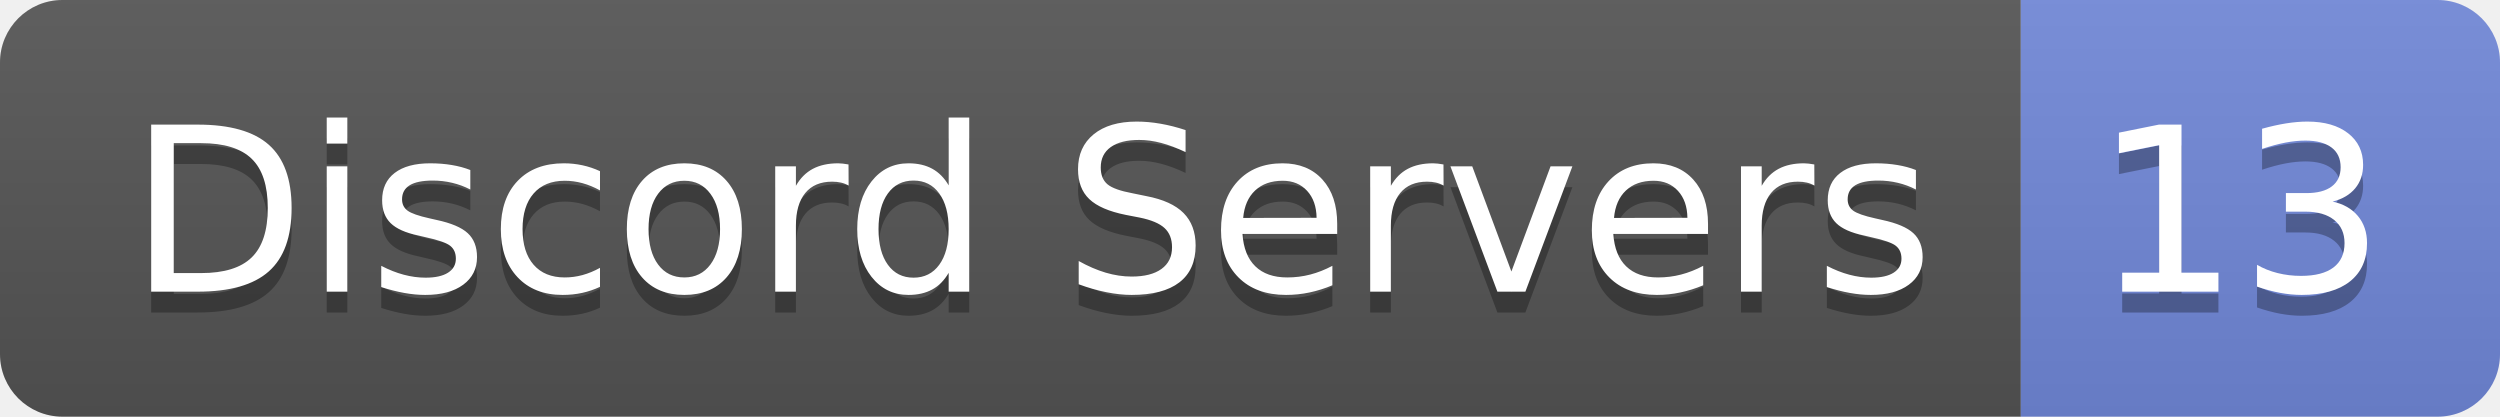
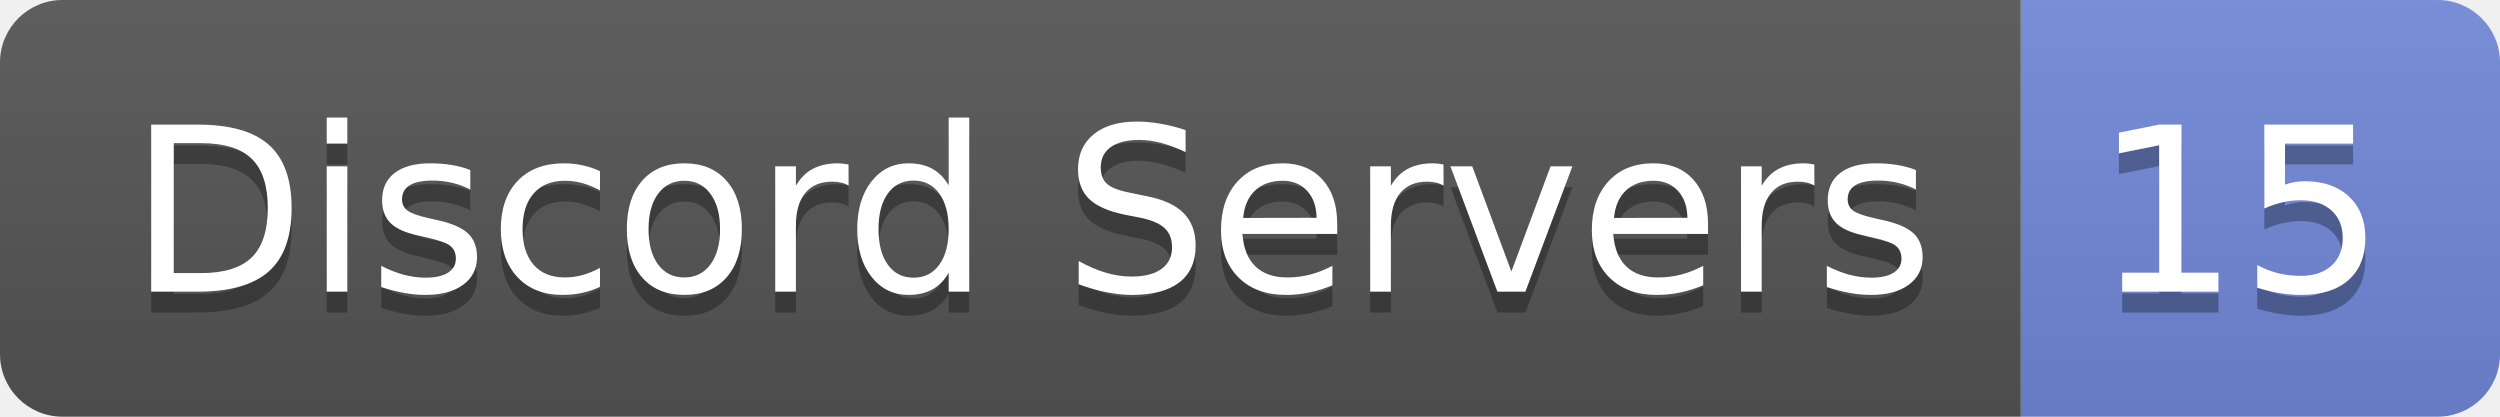
- <svg xmlns="http://www.w3.org/2000/svg" width="120" height="20" role="img" aria-label="Discord Servers: 13">
+ <svg xmlns="http://www.w3.org/2000/svg" width="120" height="20" role="img" aria-label="Discord Servers: 15">
  <linearGradient id="s" x2="0" y2="100%">
    <stop offset="0" stop-color="#bbb" stop-opacity=".1" />
    <stop offset="1" stop-opacity=".1" />
  </linearGradient>
  <clipPath id="r">
    <rect width="120" height="20" rx="3" fill="#fff" />
  </clipPath>
  <g clip-path="url(#r)">
    <rect width="97" height="20" fill="#555" />
    <rect x="97" width="23" height="20" fill="#7289da" />
    <rect width="120" height="20" fill="url(#s)" />
  </g>
  <g fill="#fff" text-anchor="middle" font-family="Verdana,Geneva,DejaVu Sans,sans-serif" text-rendering="geometricPrecision" font-size="110">
    <text aria-hidden="true" x="495" y="150" fill="#010101" fill-opacity=".3" transform="scale(.1)" textLength="870">Discord Servers</text>
    <text x="495" y="140" transform="scale(.1)" fill="#fff" textLength="870">Discord Servers</text>
-     <text aria-hidden="true" x="1075" y="150" fill="#010101" fill-opacity=".3" transform="scale(.1)" textLength="130">13</text>
-     <text x="1075" y="140" transform="scale(.1)" fill="#fff" textLength="130">13</text>
+     <text aria-hidden="true" x="1075" y="150" fill="#010101" fill-opacity=".3" transform="scale(.1)" textLength="130">15</text>
+     <text x="1075" y="140" transform="scale(.1)" fill="#fff" textLength="130">15</text>
  </g>
</svg>
